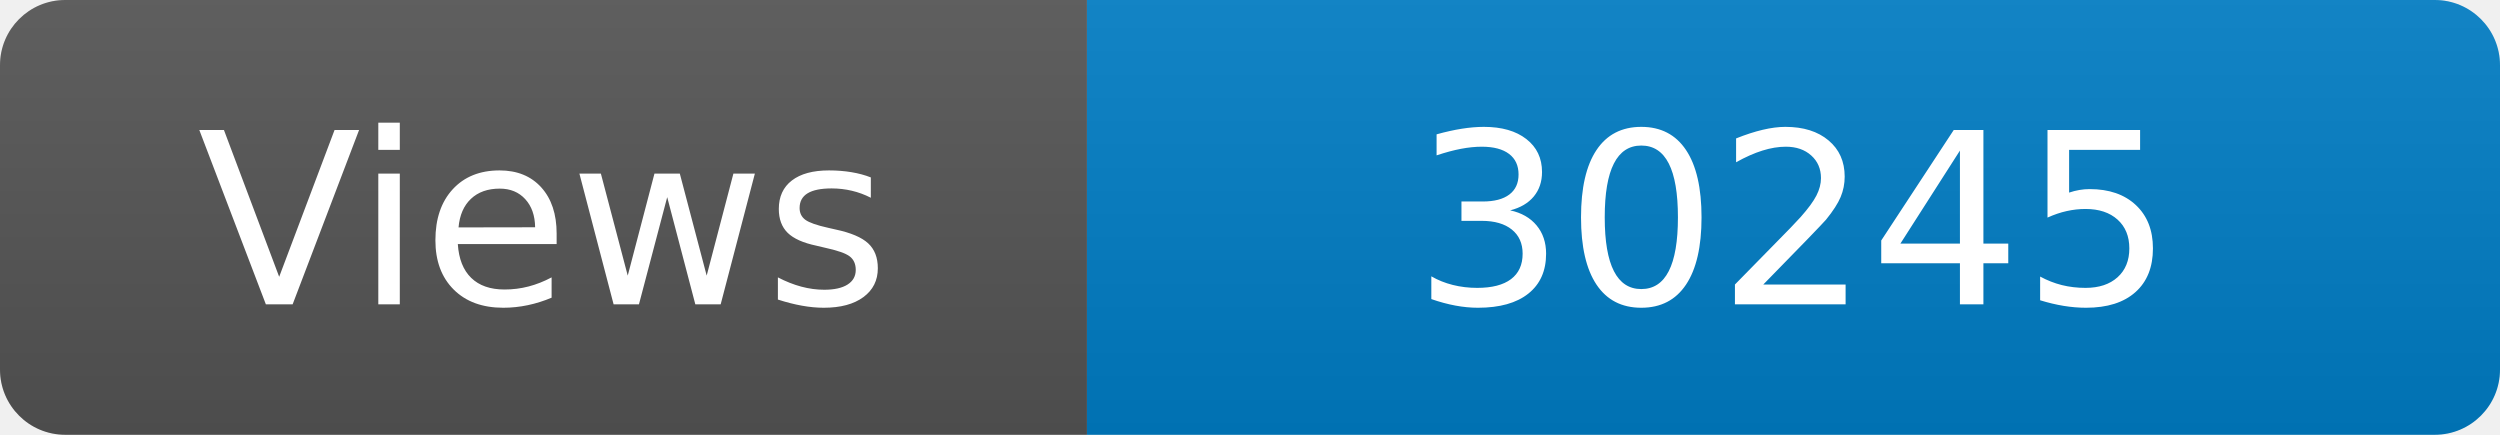
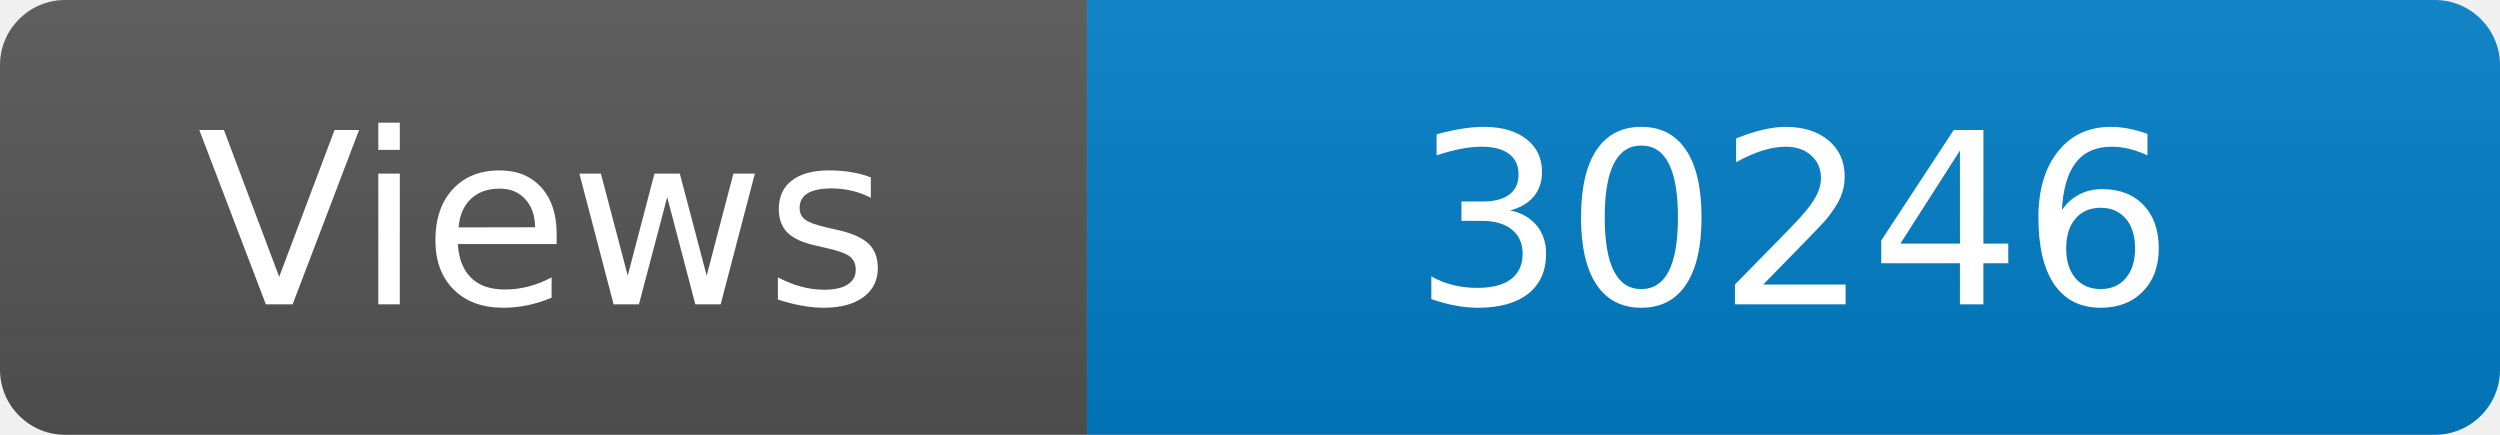
<svg xmlns="http://www.w3.org/2000/svg" width="115" height="20" role="img" aria-label="Maintained?: yes">
  <linearGradient id="s" x2="0" y2="100%">
    <stop offset="0" stop-color="#bbb" stop-opacity=".1" />
    <stop offset="1" stop-opacity=".1" />
  </linearGradient>
  <clipPath id="r">
    <rect width="115" height="20" rx="3" fill="#fff" />
  </clipPath>
  <g clip-path="url(#r)">
    <rect width="50" height="20" fill="#555" />
    <rect x="50" width="160" height="20" fill="#007ec6" />
    <rect width="115" height="20" fill="url(#s)" />
  </g>
  <g fill="#fff" text-anchor="middle" font-family="Verdana,Geneva,DejaVu Sans,sans-serif" font-size="110">
    <text x="250" y="140" transform="scale(.1)" fill="#fff">Views</text>
-     <text x="825" y="140" transform="scale(.1)" fill="#fff">30245</text>
+     <text x="825" y="140" transform="scale(.1)" fill="#fff">30246</text>
  </g>
</svg>
